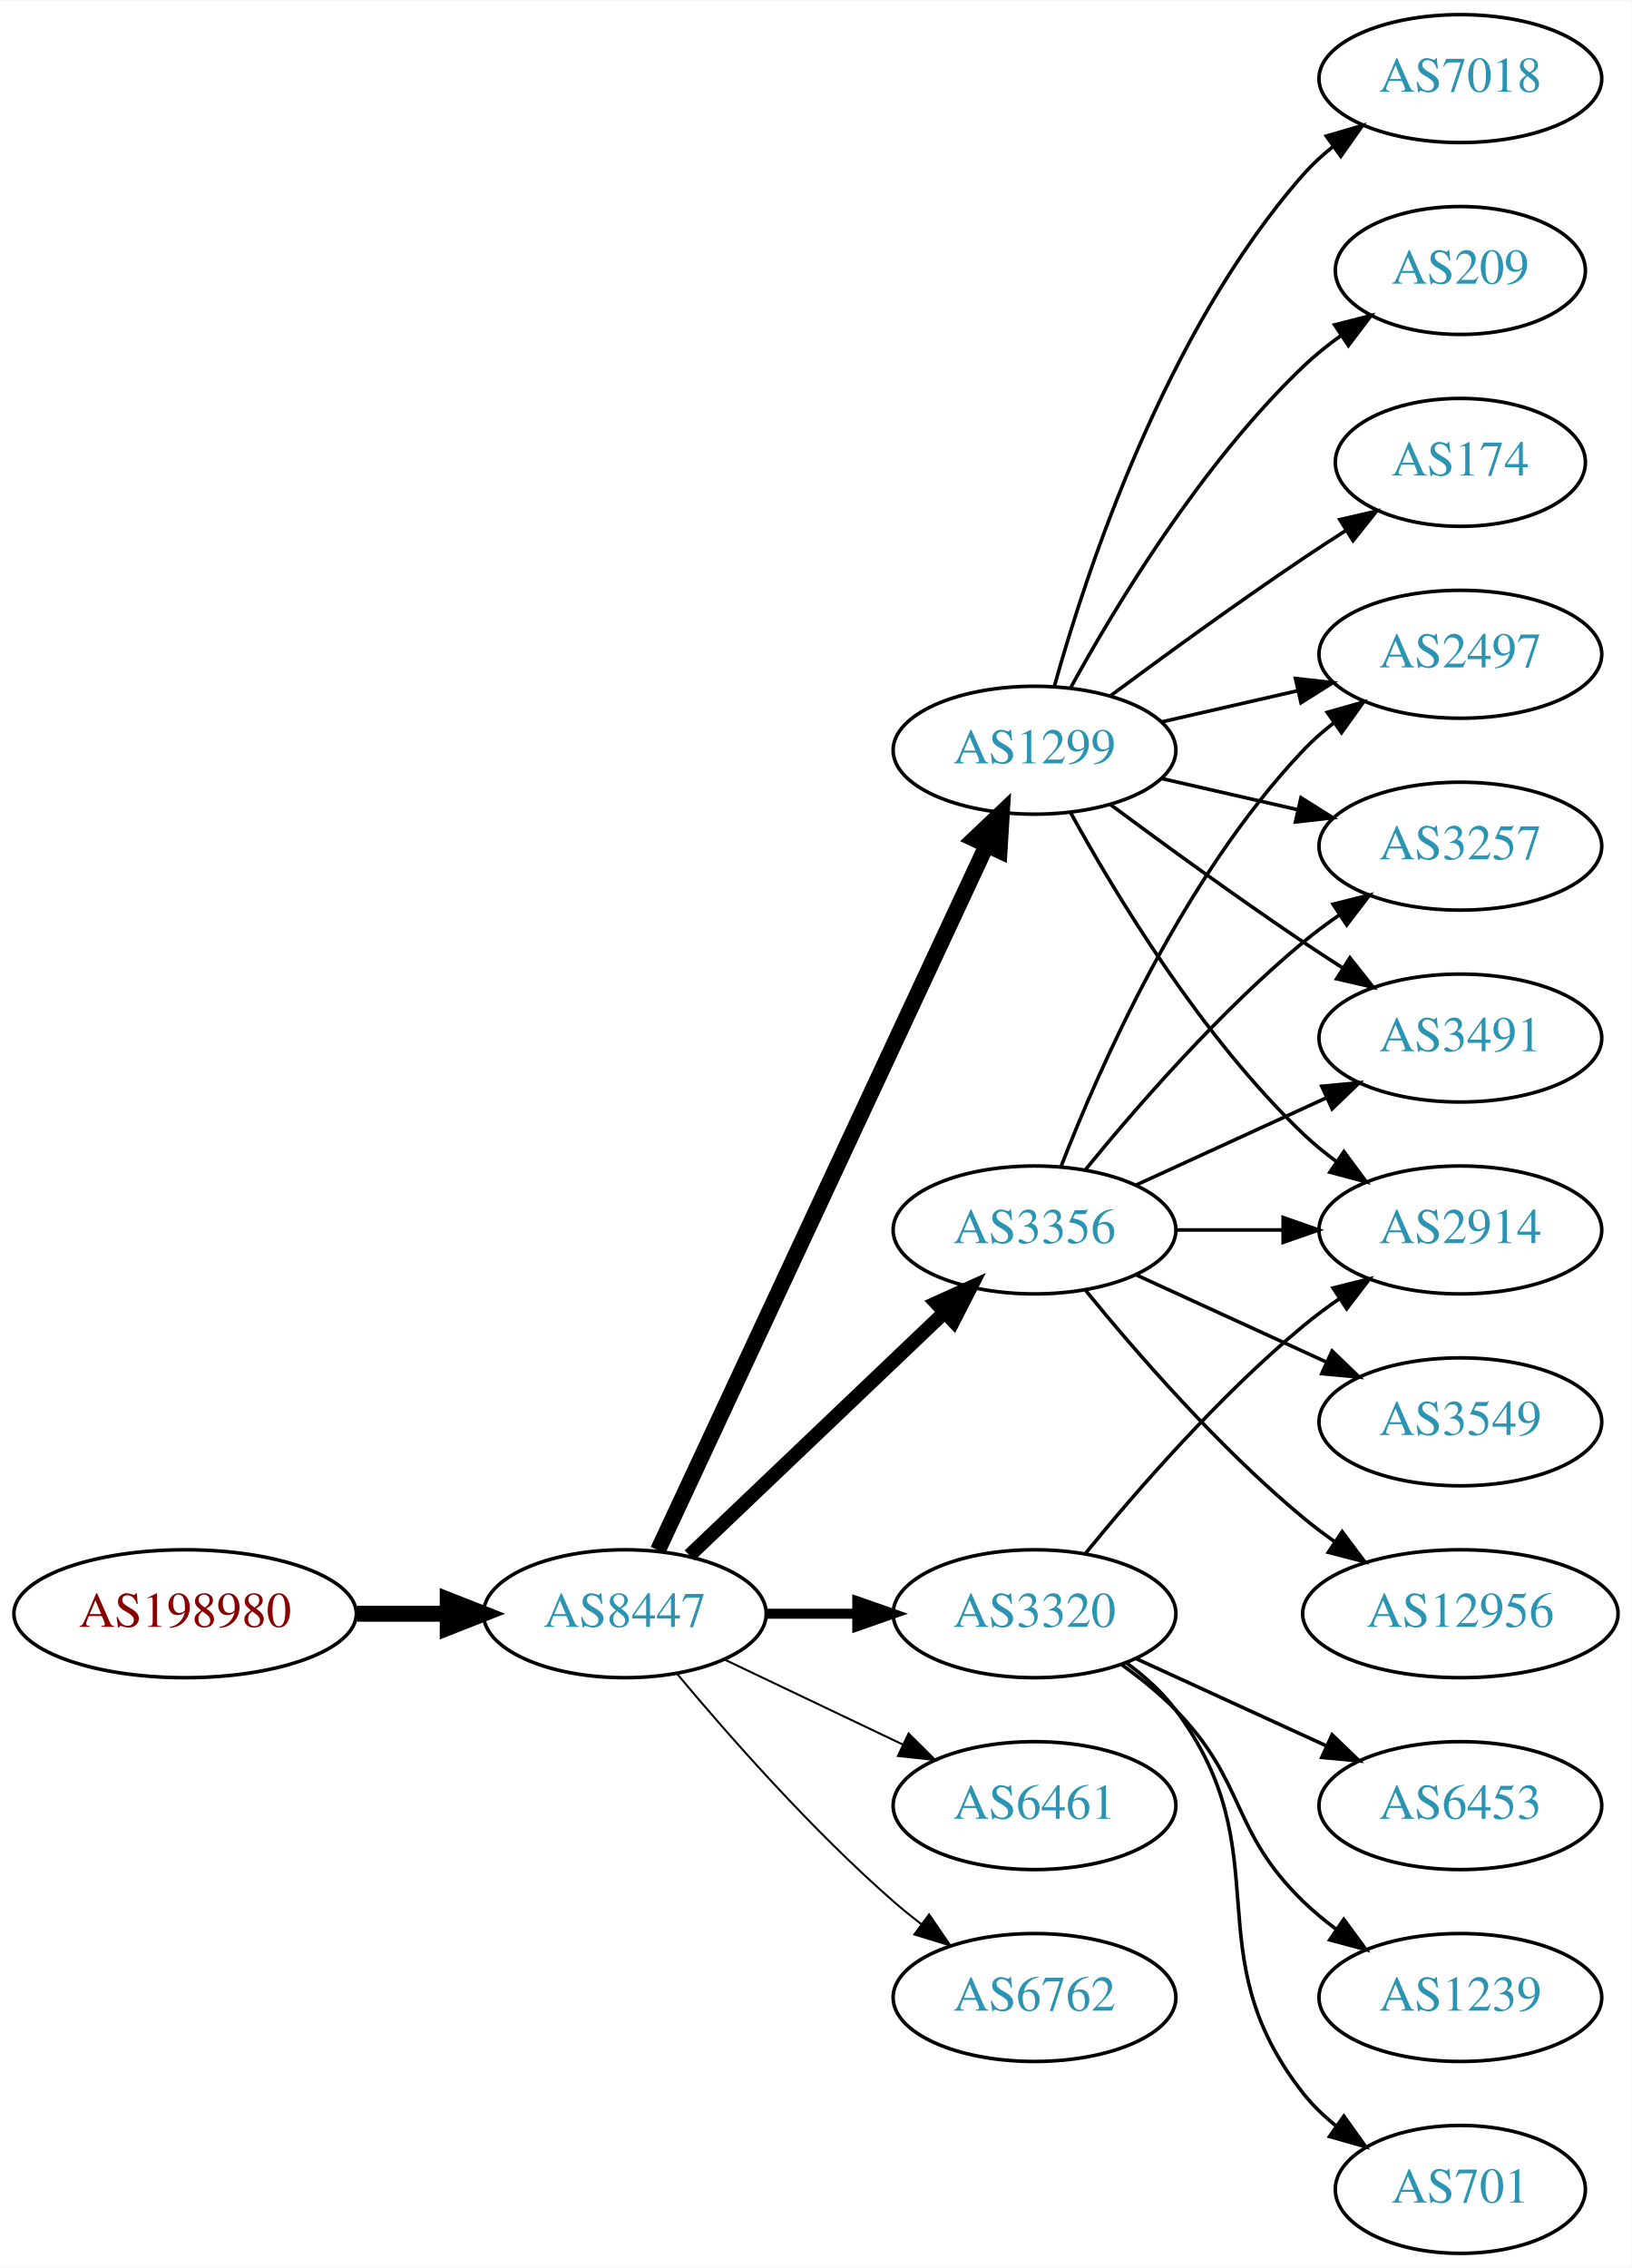
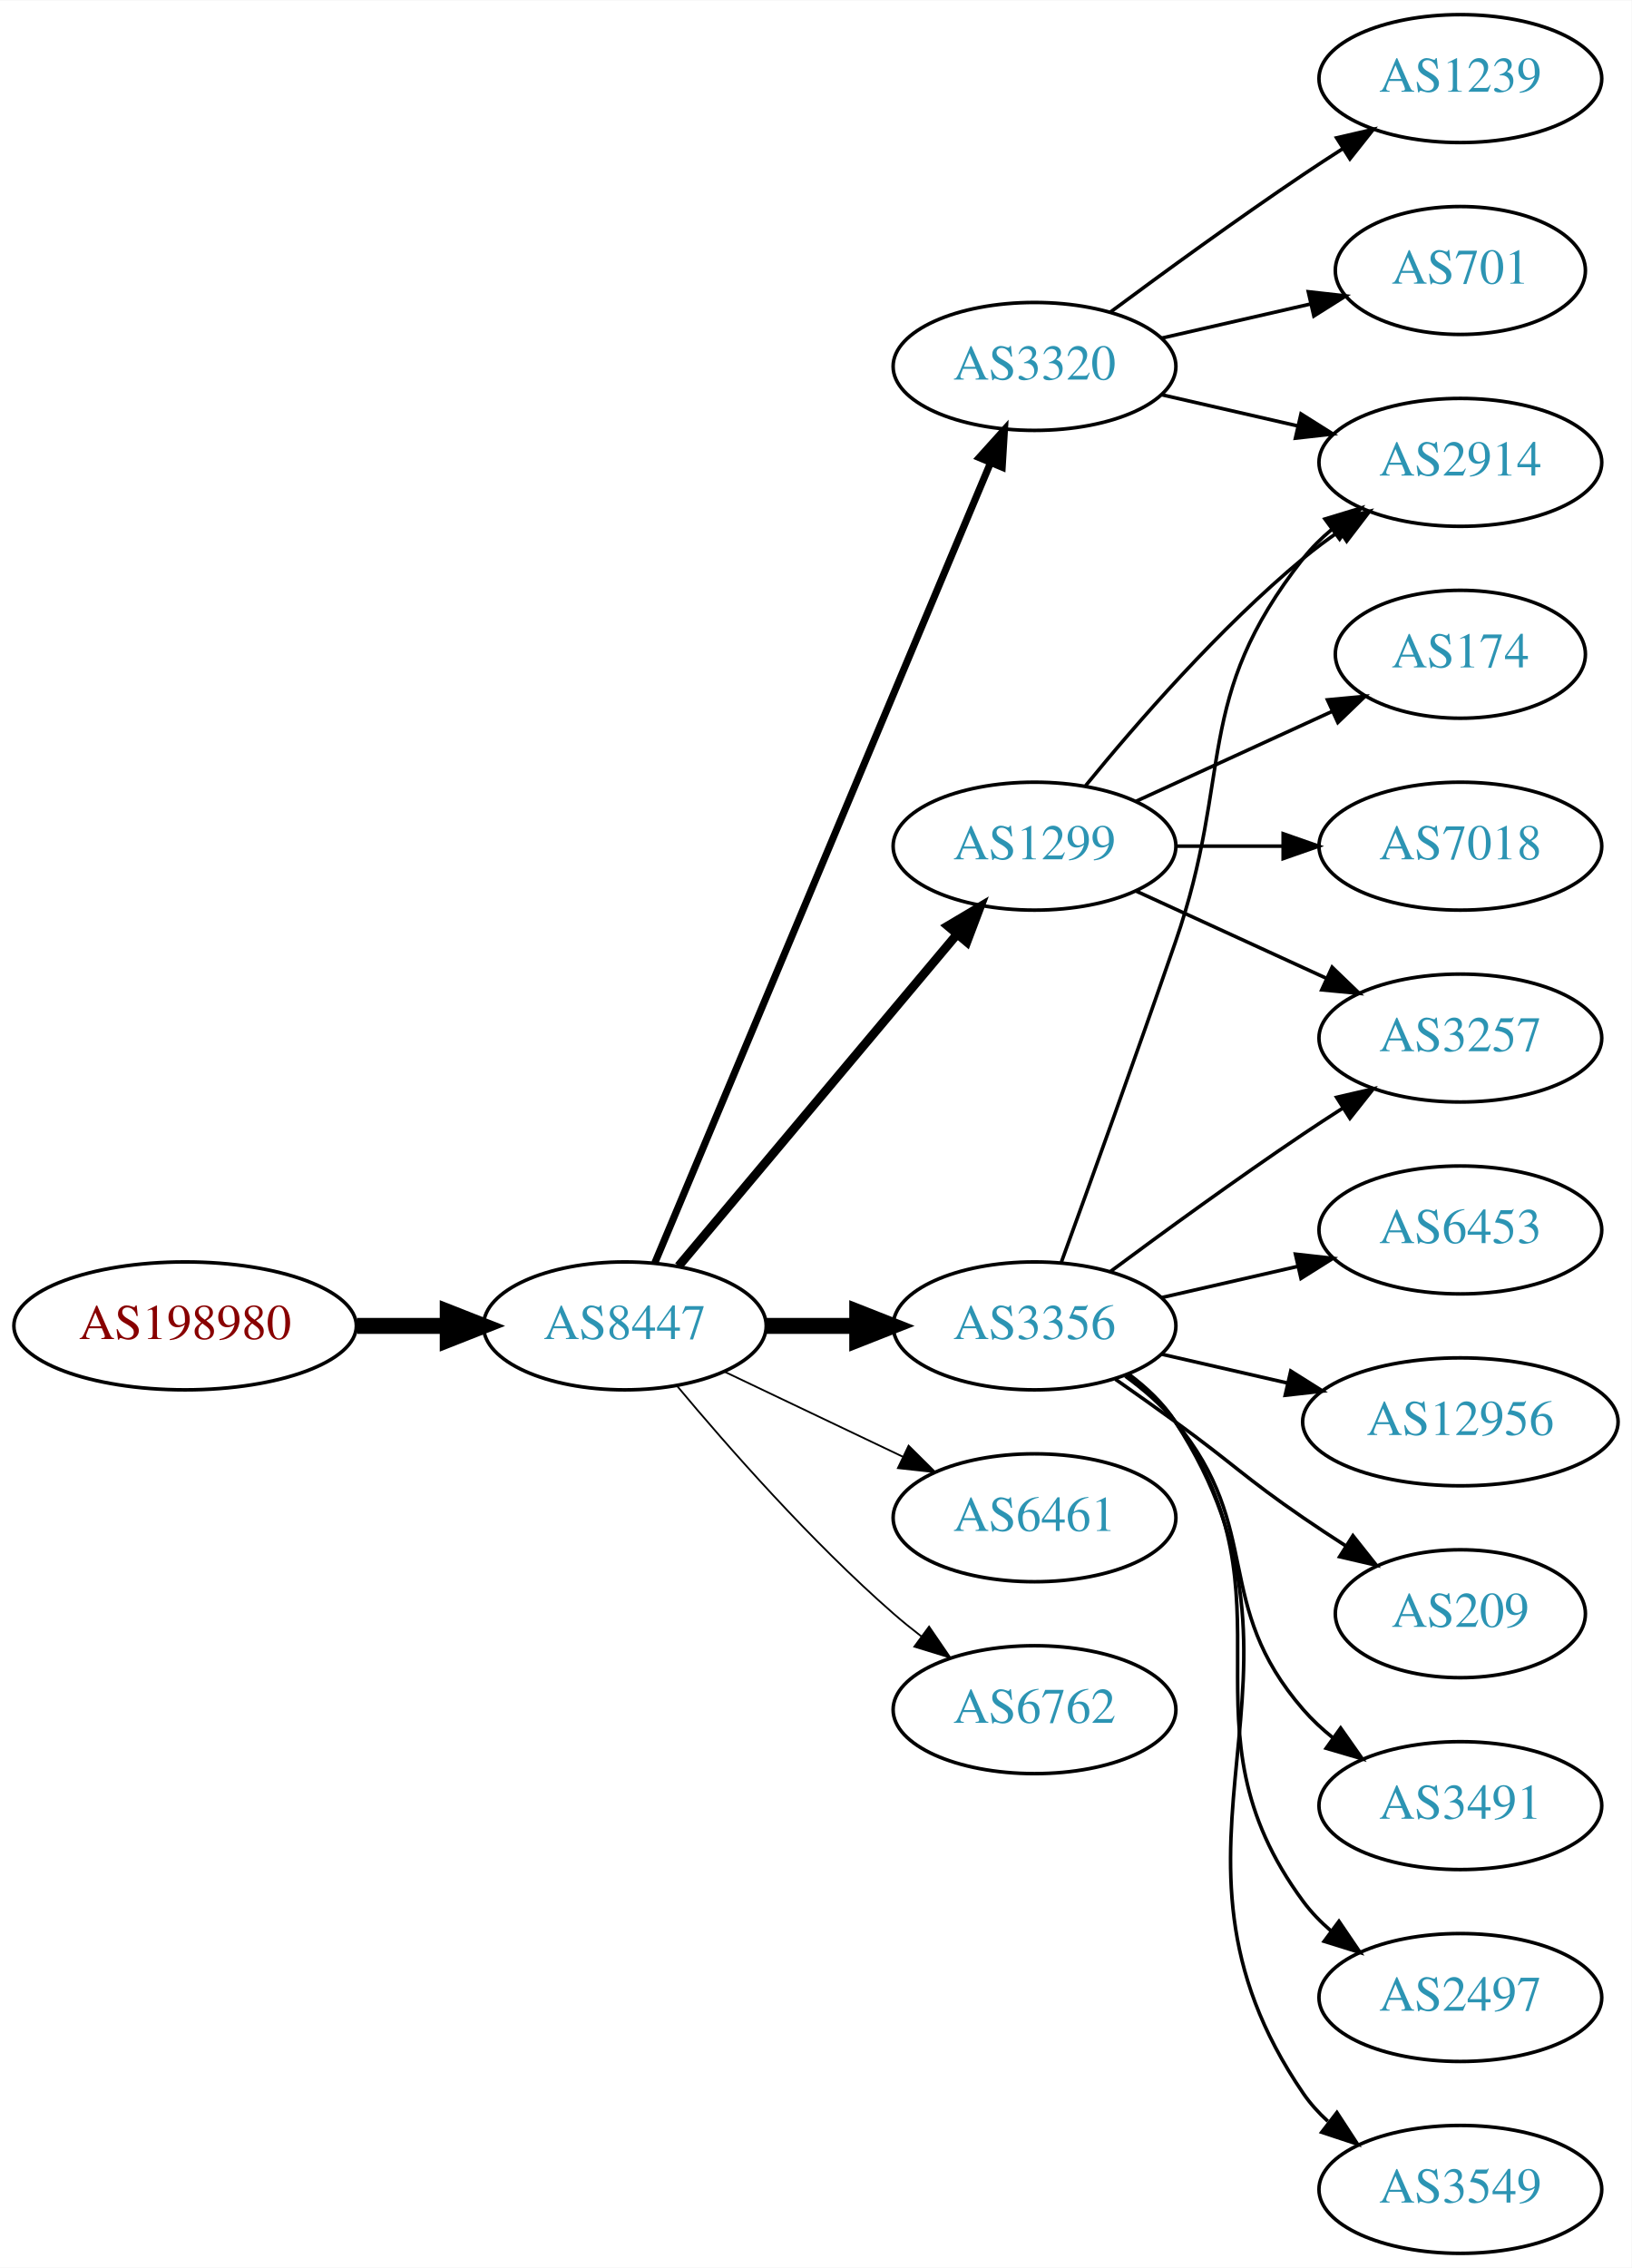
<svg xmlns="http://www.w3.org/2000/svg" xmlns:xlink="http://www.w3.org/1999/xlink" width="459pt" height="638pt" viewBox="0.00 0.00 459.17 638.00">
  <g id="graph0" class="graph" transform="scale(1 1) rotate(0) translate(4 634)">
    <polygon fill="white" stroke="none" points="-4,4 -4,-634 455.17,-634 455.17,4 -4,4" />
    <g id="node1" class="node">
      <g id="a_node1">
        <a xlink:href="/asn/198980" xlink:title="AS198980 ~ Crate.io AT GmbH [AT]">
-           <ellipse fill="#ffffff" stroke="black" cx="48.096" cy="-180" rx="48.192" ry="18" />
-           <text text-anchor="middle" x="48.096" y="-176.3" font-family="Times,serif" font-size="14.00" fill="#880000">AS198980</text>
+           <ellipse fill="#ffffff" stroke="black" cx="48.096" cy="-261" rx="48.192" ry="18" />
+           <text text-anchor="middle" x="48.096" y="-257.3" font-family="Times,serif" font-size="14.00" fill="#880000">AS198980</text>
        </a>
      </g>
    </g>
    <g id="node2" class="node">
      <g id="a_node2">
        <a xlink:href="/asn/8447" xlink:title="AS8447 ~ A1 Telekom Austria AG [AT]">
-           <ellipse fill="#ffffff" stroke="black" cx="171.838" cy="-180" rx="39.794" ry="18" />
-           <text text-anchor="middle" x="171.838" y="-176.3" font-family="Times,serif" font-size="14.00" fill="#2c94b3">AS8447</text>
+           <ellipse fill="#ffffff" stroke="black" cx="171.838" cy="-261" rx="39.794" ry="18" />
+           <text text-anchor="middle" x="171.838" y="-257.3" font-family="Times,serif" font-size="14.00" fill="#2c94b3">AS8447</text>
        </a>
      </g>
    </g>
    <g id="edge1" class="edge">
-       <path fill="none" stroke="black" stroke-width="4.5" d="M96.513,-180C104.867,-180 113.577,-180 121.969,-180" />
-       <polygon fill="black" stroke="black" stroke-width="4.5" points="122.004,-183.938 132.004,-180 122.004,-176.063 122.004,-183.938" />
+       <path fill="none" stroke="black" stroke-width="4.5" d="M96.513,-261C104.867,-261 113.577,-261 121.969,-261" />
+       <polygon fill="black" stroke="black" stroke-width="4.5" points="122.004,-264.938 132.004,-261 122.004,-257.063 122.004,-264.938" />
    </g>
    <g id="node3" class="node">
      <g id="a_node3">
-         <a xlink:href="/asn/3320" xlink:title="AS3320 ~ DTAG [DE]">
-           <ellipse fill="#ffffff" stroke="black" cx="287.131" cy="-180" rx="39.794" ry="18" />
-           <text text-anchor="middle" x="287.131" y="-176.3" font-family="Times,serif" font-size="14.00" fill="#2c94b3">AS3320</text>
+         <a xlink:href="/asn/3356" xlink:title="AS3356 ~ Level 3 Parent, LLC [US]">
+           <ellipse fill="#ffffff" stroke="black" cx="287.131" cy="-261" rx="39.794" ry="18" />
+           <text text-anchor="middle" x="287.131" y="-257.3" font-family="Times,serif" font-size="14.00" fill="#2c94b3">AS3356</text>
        </a>
      </g>
    </g>
    <g id="edge2" class="edge">
-       <path fill="none" stroke="black" stroke-width="2.812" d="M211.51,-180C219.713,-180 228.477,-180 237.009,-180" />
-       <polygon fill="black" stroke="black" stroke-width="2.812" points="237.248,-183.5 247.248,-180 237.248,-176.5 237.248,-183.5" />
+       <path fill="none" stroke="black" stroke-width="4.5" d="M211.51,-261C219.713,-261 228.477,-261 237.009,-261" />
+       <polygon fill="black" stroke="black" stroke-width="4.5" points="237.248,-264.938 247.248,-261 237.248,-257.063 237.248,-264.938" />
    </g>
    <g id="node4" class="node">
      <g id="a_node4">
-         <a xlink:href="/asn/3356" xlink:title="AS3356 ~ LEVEL3 [US]">
-           <ellipse fill="#ffffff" stroke="black" cx="287.131" cy="-288" rx="39.794" ry="18" />
-           <text text-anchor="middle" x="287.131" y="-284.3" font-family="Times,serif" font-size="14.00" fill="#2c94b3">AS3356</text>
+         <a xlink:href="/asn/6461" xlink:title="AS6461 ~ Zayo Bandwidth [US]">
+           <ellipse fill="#ffffff" stroke="black" cx="287.131" cy="-207" rx="39.794" ry="18" />
+           <text text-anchor="middle" x="287.131" y="-203.3" font-family="Times,serif" font-size="14.00" fill="#2c94b3">AS6461</text>
        </a>
      </g>
    </g>
    <g id="edge3" class="edge">
-       <path fill="none" stroke="black" stroke-width="3.938" d="M190.045,-196.403C209.12,-214.587 240.04,-244.063 261.638,-264.651" />
-       <polygon fill="black" stroke="black" stroke-width="3.938" points="259.48,-267.43 269.133,-271.797 264.31,-262.363 259.48,-267.43" />
+       <path fill="none" stroke="black" stroke-width="0.5" d="M199.974,-248.066C214.968,-240.919 233.789,-231.948 250.013,-224.215" />
+       <polygon fill="black" stroke="black" stroke-width="0.5" points="251.695,-227.291 259.216,-219.829 248.683,-220.972 251.695,-227.291" />
    </g>
    <g id="node5" class="node">
      <g id="a_node5">
        <a xlink:href="/asn/1299" xlink:title="AS1299 ~ Telia Carrier [EU]">
-           <ellipse fill="#ffffff" stroke="black" cx="287.131" cy="-423" rx="39.794" ry="18" />
-           <text text-anchor="middle" x="287.131" y="-419.3" font-family="Times,serif" font-size="14.00" fill="#2c94b3">AS1299</text>
+           <ellipse fill="#ffffff" stroke="black" cx="287.131" cy="-396" rx="39.794" ry="18" />
+           <text text-anchor="middle" x="287.131" y="-392.3" font-family="Times,serif" font-size="14.00" fill="#2c94b3">AS1299</text>
        </a>
      </g>
    </g>
    <g id="edge4" class="edge">
-       <path fill="none" stroke="black" stroke-width="4.5" d="M181.169,-197.868C200.858,-240.101 250.358,-346.272 273.649,-396.227" />
-       <polygon fill="black" stroke="black" stroke-width="4.5" points="270.146,-398.034 277.941,-405.433 277.284,-394.706 270.146,-398.034" />
+       <path fill="none" stroke="black" stroke-width="2.5" d="M186.958,-277.825C206.632,-301.269 242.436,-343.934 265.215,-371.076" />
+       <polygon fill="black" stroke="black" stroke-width="2.5" points="262.724,-373.553 271.833,-378.963 268.086,-369.053 262.724,-373.553" />
    </g>
    <g id="node6" class="node">
      <g id="a_node6">
-         <a xlink:href="/asn/6461" xlink:title="AS6461 ~ Zayo Bandwidth [US]">
-           <ellipse fill="#ffffff" stroke="black" cx="287.131" cy="-126" rx="39.794" ry="18" />
-           <text text-anchor="middle" x="287.131" y="-122.3" font-family="Times,serif" font-size="14.00" fill="#2c94b3">AS6461</text>
+         <a xlink:href="/asn/6762" xlink:title="AS6762 ~ TELECOM ITALIA SPARKLE S.p.A. [IT]">
+           <ellipse fill="#ffffff" stroke="black" cx="287.131" cy="-153" rx="39.794" ry="18" />
+           <text text-anchor="middle" x="287.131" y="-149.3" font-family="Times,serif" font-size="14.00" fill="#2c94b3">AS6762</text>
        </a>
      </g>
    </g>
    <g id="edge5" class="edge">
-       <path fill="none" stroke="black" stroke-width="0.562" d="M199.974,-167.066C214.968,-159.919 233.789,-150.948 250.013,-143.215" />
-       <polygon fill="black" stroke="black" stroke-width="0.562" points="251.695,-146.291 259.216,-138.829 248.683,-139.972 251.695,-146.291" />
+       <path fill="none" stroke="black" stroke-width="0.5" d="M186.468,-244.183C200.751,-227.071 224.297,-200.255 247.484,-180 249.95,-177.846 252.589,-175.706 255.286,-173.628" />
+       <polygon fill="black" stroke="black" stroke-width="0.5" points="257.459,-176.375 263.44,-167.63 253.311,-170.736 257.459,-176.375" />
    </g>
    <g id="node7" class="node">
      <g id="a_node7">
-         <a xlink:href="/asn/6762" xlink:title="AS6762 ~ TELECOM ITALIA SPARKLE S.p.A. [IT]">
-           <ellipse fill="#ffffff" stroke="black" cx="287.131" cy="-72" rx="39.794" ry="18" />
-           <text text-anchor="middle" x="287.131" y="-68.3" font-family="Times,serif" font-size="14.00" fill="#2c94b3">AS6762</text>
+         <a xlink:href="/asn/3320" xlink:title="AS3320 ~ DTAG [DE]">
+           <ellipse fill="#ffffff" stroke="black" cx="287.131" cy="-531" rx="39.794" ry="18" />
+           <text text-anchor="middle" x="287.131" y="-527.3" font-family="Times,serif" font-size="14.00" fill="#2c94b3">AS3320</text>
        </a>
      </g>
    </g>
    <g id="edge6" class="edge">
-       <path fill="none" stroke="black" stroke-width="0.562" d="M186.468,-163.183C200.751,-146.071 224.297,-119.255 247.484,-99 249.95,-96.846 252.589,-94.706 255.286,-92.628" />
-       <polygon fill="black" stroke="black" stroke-width="0.562" points="257.459,-95.375 263.44,-86.63 253.311,-89.736 257.459,-95.375" />
+       <path fill="none" stroke="black" stroke-width="2" d="M180.271,-278.715C199.597,-324.771 251.52,-448.514 274.692,-503.739" />
+       <polygon fill="black" stroke="black" stroke-width="2" points="271.573,-505.352 278.67,-513.219 278.028,-502.644 271.573,-505.352" />
+     </g>
+     <g id="node8" class="node">
+       <g id="a_node8">
+         <a xlink:href="/asn/3257" xlink:title="AS3257 ~ GTT [DE]">
+           <ellipse fill="#ffffff" stroke="black" cx="406.973" cy="-342" rx="39.794" ry="18" />
+           <text text-anchor="middle" x="406.973" y="-338.3" font-family="Times,serif" font-size="14.00" fill="#2c94b3">AS3257</text>
+         </a>
+       </g>
+     </g>
+     <g id="edge7" class="edge">
+       <path fill="none" stroke="black" d="M308.461,-276.277C323.324,-287.304 344.068,-302.407 362.777,-315 366.326,-317.389 370.077,-319.839 373.825,-322.242" />
+       <polygon fill="black" stroke="black" points="372.151,-325.325 382.474,-327.712 375.893,-319.409 372.151,-325.325" />
+     </g>
+     <g id="node9" class="node">
+       <g id="a_node9">
+         <a xlink:href="/asn/6453" xlink:title="AS6453 ~ TATA COMMUNICATIONS (AMERICA) INC [US]">
+           <ellipse fill="#ffffff" stroke="black" cx="406.973" cy="-288" rx="39.794" ry="18" />
+           <text text-anchor="middle" x="406.973" y="-284.3" font-family="Times,serif" font-size="14.00" fill="#2c94b3">AS6453</text>
+         </a>
+       </g>
+     </g>
+     <g id="edge8" class="edge">
+       <path fill="none" stroke="black" d="M322.85,-268.955C334.85,-271.704 348.471,-274.825 361.164,-277.733" />
+       <polygon fill="black" stroke="black" points="360.566,-281.187 371.095,-280.009 362.129,-274.364 360.566,-281.187" />
+     </g>
+     <g id="node10" class="node">
+       <g id="a_node10">
+         <a xlink:href="/asn/12956" xlink:title="AS12956 ~ TELXIUS [ES]">
+           <ellipse fill="#ffffff" stroke="black" cx="406.973" cy="-234" rx="44.393" ry="18" />
+           <text text-anchor="middle" x="406.973" y="-230.3" font-family="Times,serif" font-size="14.00" fill="#2c94b3">AS12956</text>
+         </a>
+       </g>
+     </g>
+     <g id="edge9" class="edge">
+       <path fill="none" stroke="black" d="M322.85,-253.045C333.989,-250.493 346.524,-247.621 358.417,-244.896" />
+       <polygon fill="black" stroke="black" points="359.246,-248.297 368.211,-242.652 357.682,-241.474 359.246,-248.297" />
+     </g>
+     <g id="node11" class="node">
+       <g id="a_node11">
+         <a xlink:href="/asn/2914" xlink:title="AS2914 ~ NTT America, Inc. [US]">
+           <ellipse fill="#ffffff" stroke="black" cx="406.973" cy="-504" rx="39.794" ry="18" />
+           <text text-anchor="middle" x="406.973" y="-500.3" font-family="Times,serif" font-size="14.00" fill="#2c94b3">AS2914</text>
+         </a>
+       </g>
+     </g>
+     <g id="edge10" class="edge">
+       <path fill="none" stroke="black" d="M294.679,-278.921C302.464,-300.312 315.786,-337.19 326.777,-369 343.302,-416.822 331.479,-437.246 362.777,-477 365.102,-479.953 367.846,-482.67 370.805,-485.147" />
+       <polygon fill="black" stroke="black" points="368.865,-488.064 379.002,-491.145 372.998,-482.415 368.865,-488.064" />
    </g>
    <g id="node12" class="node">
      <g id="a_node12">
-         <a xlink:href="/asn/2914" xlink:title="AS2914 ~ NTT America, Inc. [US]">
-           <ellipse fill="#ffffff" stroke="black" cx="406.973" cy="-288" rx="39.794" ry="18" />
-           <text text-anchor="middle" x="406.973" y="-284.3" font-family="Times,serif" font-size="14.00" fill="#2c94b3">AS2914</text>
-         </a>
-       </g>
-     </g>
-     <g id="edge20" class="edge">
-       <path fill="none" stroke="black" d="M301.55,-197.065C315.665,-214.375 339.079,-241.345 362.777,-261 365.994,-263.668 369.494,-266.27 373.065,-268.741" />
-       <polygon fill="black" stroke="black" points="371.143,-271.666 381.421,-274.236 374.988,-265.817 371.143,-271.666" />
+         <a xlink:href="/asn/209" xlink:title="AS209 ~ CenturyLink Communications, LLC [US]">
+           <ellipse fill="#ffffff" stroke="black" cx="406.973" cy="-180" rx="35.194" ry="18" />
+           <text text-anchor="middle" x="406.973" y="-176.3" font-family="Times,serif" font-size="14.00" fill="#2c94b3">AS209</text>
+         </a>
+       </g>
+     </g>
+     <g id="edge11" class="edge">
+       <path fill="none" stroke="black" d="M309.888,-245.991C315.422,-242.121 321.341,-237.936 326.777,-234 342.977,-222.271 346.283,-218.311 362.777,-207 366.572,-204.398 370.609,-201.738 374.633,-199.151" />
+       <polygon fill="black" stroke="black" points="376.739,-201.96 383.32,-193.657 372.998,-196.044 376.739,-201.96" />
+     </g>
+     <g id="node13" class="node">
+       <g id="a_node13">
+         <a xlink:href="/asn/3491" xlink:title="AS3491 ~ PCCW Global, Inc. [US]">
+           <ellipse fill="#ffffff" stroke="black" cx="406.973" cy="-126" rx="39.794" ry="18" />
+           <text text-anchor="middle" x="406.973" y="-122.3" font-family="Times,serif" font-size="14.00" fill="#2c94b3">AS3491</text>
+         </a>
+       </g>
+     </g>
+     <g id="edge12" class="edge">
+       <path fill="none" stroke="black" d="M312.712,-246.844C317.806,-243.128 322.82,-238.799 326.777,-234 351.842,-203.606 336.943,-182.742 362.777,-153 365.242,-150.162 368.079,-147.523 371.097,-145.094" />
+       <polygon fill="black" stroke="black" points="373.283,-147.833 379.375,-139.164 369.207,-142.142 373.283,-147.833" />
+     </g>
+     <g id="node14" class="node">
+       <g id="a_node14">
+         <a xlink:href="/asn/2497" xlink:title="AS2497 ~ Internet Initiative Japan Inc. [JP]">
+           <ellipse fill="#ffffff" stroke="black" cx="406.973" cy="-72" rx="39.794" ry="18" />
+           <text text-anchor="middle" x="406.973" y="-68.3" font-family="Times,serif" font-size="14.00" fill="#2c94b3">AS2497</text>
+         </a>
+       </g>
+     </g>
+     <g id="edge13" class="edge">
+       <path fill="none" stroke="black" d="M313.29,-247.284C318.355,-243.545 323.21,-239.096 326.777,-234 362.391,-183.131 325.874,-148.941 362.777,-99 365.011,-95.977 367.694,-93.214 370.615,-90.707" />
+       <polygon fill="black" stroke="black" points="372.81,-93.437 378.758,-84.669 368.64,-87.814 372.81,-93.437" />
+     </g>
+     <g id="node15" class="node">
+       <g id="a_node15">
+         <a xlink:href="/asn/3549" xlink:title="AS3549 ~ Level 3 Parent, LLC [US]">
+           <ellipse fill="#ffffff" stroke="black" cx="406.973" cy="-18" rx="39.794" ry="18" />
+           <text text-anchor="middle" x="406.973" y="-14.3" font-family="Times,serif" font-size="14.00" fill="#2c94b3">AS3549</text>
+         </a>
+       </g>
+     </g>
+     <g id="edge14" class="edge">
+       <path fill="none" stroke="black" d="M313.567,-247.47C318.617,-243.722 323.397,-239.221 326.777,-234 373.252,-162.222 314.481,-115.566 362.777,-45 364.725,-42.154 367.082,-39.548 369.679,-37.176" />
+       <polygon fill="black" stroke="black" points="372.23,-39.628 378.015,-30.752 367.957,-34.083 372.23,-39.628" />
+     </g>
+     <g id="edge16" class="edge">
+       <path fill="none" stroke="black" d="M315.76,-383.339C331.717,-376.027 351.987,-366.739 369.27,-358.819" />
+       <polygon fill="black" stroke="black" points="370.885,-361.929 378.518,-354.581 367.969,-355.565 370.885,-361.929" />
+     </g>
+     <g id="edge17" class="edge">
+       <path fill="none" stroke="black" d="M301.55,-413.065C315.665,-430.375 339.079,-457.345 362.777,-477 365.994,-479.668 369.494,-482.27 373.065,-484.741" />
+       <polygon fill="black" stroke="black" points="371.143,-487.666 381.421,-490.236 374.988,-481.817 371.143,-487.666" />
+     </g>
+     <g id="node16" class="node">
+       <g id="a_node16">
+         <a xlink:href="/asn/174" xlink:title="AS174 ~ Cogent Communications [US]">
+           <ellipse fill="#ffffff" stroke="black" cx="406.973" cy="-450" rx="35.194" ry="18" />
+           <text text-anchor="middle" x="406.973" y="-446.3" font-family="Times,serif" font-size="14.00" fill="#2c94b3">AS174</text>
+         </a>
+       </g>
+     </g>
+     <g id="edge15" class="edge">
+       <path fill="none" stroke="black" d="M315.76,-408.661C332.176,-416.183 353.158,-425.798 370.754,-433.861" />
+       <polygon fill="black" stroke="black" points="369.583,-437.174 380.132,-438.158 372.499,-430.811 369.583,-437.174" />
    </g>
    <g id="node17" class="node">
      <g id="a_node17">
-         <a xlink:href="/asn/6453" xlink:title="AS6453 ~ TATA COMMUNICATIONS (AMERICA) INC [US]">
-           <ellipse fill="#ffffff" stroke="black" cx="406.973" cy="-126" rx="39.794" ry="18" />
-           <text text-anchor="middle" x="406.973" y="-122.3" font-family="Times,serif" font-size="14.00" fill="#2c94b3">AS6453</text>
-         </a>
-       </g>
-     </g>
-     <g id="edge21" class="edge">
-       <path fill="none" stroke="black" d="M315.76,-167.339C331.717,-160.027 351.987,-150.739 369.27,-142.819" />
-       <polygon fill="black" stroke="black" points="370.885,-145.929 378.518,-138.581 367.969,-139.565 370.885,-145.929" />
+         <a xlink:href="/asn/7018" xlink:title="AS7018 ~ AT&amp;T Services, Inc. [US]">
+           <ellipse fill="#ffffff" stroke="black" cx="406.973" cy="-396" rx="39.794" ry="18" />
+           <text text-anchor="middle" x="406.973" y="-392.3" font-family="Times,serif" font-size="14.00" fill="#2c94b3">AS7018</text>
+         </a>
+       </g>
+     </g>
+     <g id="edge18" class="edge">
+       <path fill="none" stroke="black" d="M327.044,-396C336.597,-396 346.947,-396 356.909,-396" />
+       <polygon fill="black" stroke="black" points="357.102,-399.5 367.102,-396 357.102,-392.5 357.102,-399.5" />
+     </g>
+     <g id="edge20" class="edge">
+       <path fill="none" stroke="black" d="M322.85,-523.045C334.85,-520.296 348.471,-517.175 361.164,-514.267" />
+       <polygon fill="black" stroke="black" points="362.129,-517.636 371.095,-511.991 360.566,-510.813 362.129,-517.636" />
    </g>
    <g id="node18" class="node">
      <g id="a_node18">
        <a xlink:href="/asn/1239" xlink:title="AS1239 ~ Sprint [US]">
-           <ellipse fill="#ffffff" stroke="black" cx="406.973" cy="-72" rx="39.794" ry="18" />
-           <text text-anchor="middle" x="406.973" y="-68.3" font-family="Times,serif" font-size="14.00" fill="#2c94b3">AS1239</text>
-         </a>
-       </g>
-     </g>
-     <g id="edge22" class="edge">
-       <path fill="none" stroke="black" d="M311.725,-165.611C316.981,-161.852 322.313,-157.563 326.777,-153 346.95,-132.383 342.084,-119.094 362.777,-99 365.623,-96.237 368.796,-93.614 372.096,-91.166" />
-       <polygon fill="black" stroke="black" points="374.162,-93.993 380.444,-85.462 370.213,-88.214 374.162,-93.993" />
+           <ellipse fill="#ffffff" stroke="black" cx="406.973" cy="-612" rx="39.794" ry="18" />
+           <text text-anchor="middle" x="406.973" y="-608.3" font-family="Times,serif" font-size="14.00" fill="#2c94b3">AS1239</text>
+         </a>
+       </g>
+     </g>
+     <g id="edge19" class="edge">
+       <path fill="none" stroke="black" d="M308.461,-546.277C323.324,-557.304 344.068,-572.407 362.777,-585 366.326,-587.389 370.077,-589.839 373.825,-592.242" />
+       <polygon fill="black" stroke="black" points="372.151,-595.325 382.474,-597.712 375.893,-589.409 372.151,-595.325" />
    </g>
    <g id="node19" class="node">
      <g id="a_node19">
        <a xlink:href="/asn/701" xlink:title="AS701 ~ UUNET [US]">
-           <ellipse fill="#ffffff" stroke="black" cx="406.973" cy="-18" rx="35.194" ry="18" />
-           <text text-anchor="middle" x="406.973" y="-14.3" font-family="Times,serif" font-size="14.00" fill="#2c94b3">AS701</text>
-         </a>
-       </g>
-     </g>
-     <g id="edge23" class="edge">
-       <path fill="none" stroke="black" d="M313.062,-166.118C318.138,-162.389 323.056,-157.984 326.777,-153 357.049,-112.458 331.479,-84.754 362.777,-45 365.424,-41.639 368.613,-38.584 372.044,-35.839" />
-       <polygon fill="black" stroke="black" points="374.182,-38.614 380.351,-30 370.157,-32.887 374.182,-38.614" />
-     </g>
-     <g id="node8" class="node">
-       <g id="a_node8">
-         <a xlink:href="/asn/2497" xlink:title="AS2497 ~ Internet Initiative Japan Inc. [JP]">
-           <ellipse fill="#ffffff" stroke="black" cx="406.973" cy="-450" rx="39.794" ry="18" />
-           <text text-anchor="middle" x="406.973" y="-446.3" font-family="Times,serif" font-size="14.00" fill="#2c94b3">AS2497</text>
-         </a>
-       </g>
-     </g>
-     <g id="edge7" class="edge">
-       <path fill="none" stroke="black" d="M294.654,-305.994C305.404,-333.728 329.062,-387.429 362.777,-423 365.363,-425.728 368.281,-428.294 371.349,-430.677" />
-       <polygon fill="black" stroke="black" points="369.503,-433.658 379.697,-436.543 373.527,-427.93 369.503,-433.658" />
-     </g>
-     <g id="node9" class="node">
-       <g id="a_node9">
-         <a xlink:href="/asn/3257" xlink:title="AS3257 ~ GTT [DE]">
-           <ellipse fill="#ffffff" stroke="black" cx="406.973" cy="-396" rx="39.794" ry="18" />
-           <text text-anchor="middle" x="406.973" y="-392.3" font-family="Times,serif" font-size="14.00" fill="#2c94b3">AS3257</text>
-         </a>
-       </g>
-     </g>
-     <g id="edge8" class="edge">
-       <path fill="none" stroke="black" d="M301.55,-305.065C315.665,-322.375 339.079,-349.345 362.777,-369 365.994,-371.668 369.494,-374.27 373.065,-376.741" />
-       <polygon fill="black" stroke="black" points="371.143,-379.666 381.421,-382.236 374.988,-373.817 371.143,-379.666" />
-     </g>
-     <g id="node10" class="node">
-       <g id="a_node10">
-         <a xlink:href="/asn/3549" xlink:title="AS3549 ~ Level 3 Parent, LLC [US]">
-           <ellipse fill="#ffffff" stroke="black" cx="406.973" cy="-234" rx="39.794" ry="18" />
-           <text text-anchor="middle" x="406.973" y="-230.3" font-family="Times,serif" font-size="14.00" fill="#2c94b3">AS3549</text>
-         </a>
-       </g>
-     </g>
-     <g id="edge9" class="edge">
-       <path fill="none" stroke="black" d="M315.76,-275.339C331.717,-268.027 351.987,-258.739 369.27,-250.819" />
-       <polygon fill="black" stroke="black" points="370.885,-253.929 378.518,-246.581 367.969,-247.565 370.885,-253.929" />
-     </g>
-     <g id="node11" class="node">
-       <g id="a_node11">
-         <a xlink:href="/asn/3491" xlink:title="AS3491 ~ PCCW Global, Inc. [US]">
-           <ellipse fill="#ffffff" stroke="black" cx="406.973" cy="-342" rx="39.794" ry="18" />
-           <text text-anchor="middle" x="406.973" y="-338.3" font-family="Times,serif" font-size="14.00" fill="#2c94b3">AS3491</text>
-         </a>
-       </g>
-     </g>
-     <g id="edge10" class="edge">
-       <path fill="none" stroke="black" d="M315.76,-300.661C331.717,-307.973 351.987,-317.261 369.27,-325.181" />
-       <polygon fill="black" stroke="black" points="367.969,-328.435 378.518,-329.419 370.885,-322.071 367.969,-328.435" />
-     </g>
-     <g id="edge11" class="edge">
-       <path fill="none" stroke="black" d="M327.044,-288C336.597,-288 346.947,-288 356.909,-288" />
-       <polygon fill="black" stroke="black" points="357.102,-291.5 367.102,-288 357.102,-284.5 357.102,-291.5" />
-     </g>
-     <g id="node13" class="node">
-       <g id="a_node13">
-         <a xlink:href="/asn/12956" xlink:title="AS12956 ~ TELXIUS [ES]">
-           <ellipse fill="#ffffff" stroke="black" cx="406.973" cy="-180" rx="44.393" ry="18" />
-           <text text-anchor="middle" x="406.973" y="-176.3" font-family="Times,serif" font-size="14.00" fill="#2c94b3">AS12956</text>
-         </a>
-       </g>
-     </g>
-     <g id="edge12" class="edge">
-       <path fill="none" stroke="black" d="M301.55,-270.935C315.665,-253.625 339.079,-226.655 362.777,-207 365.515,-204.729 368.459,-202.506 371.476,-200.37" />
-       <polygon fill="black" stroke="black" points="373.702,-203.092 380.065,-194.621 369.808,-197.275 373.702,-203.092" />
-     </g>
-     <g id="edge18" class="edge">
-       <path fill="none" stroke="black" d="M322.85,-430.955C334.85,-433.704 348.471,-436.825 361.164,-439.733" />
-       <polygon fill="black" stroke="black" points="360.566,-443.187 371.095,-442.009 362.129,-436.364 360.566,-443.187" />
-     </g>
-     <g id="edge17" class="edge">
-       <path fill="none" stroke="black" d="M322.85,-415.045C334.85,-412.296 348.471,-409.175 361.164,-406.267" />
-       <polygon fill="black" stroke="black" points="362.129,-409.636 371.095,-403.991 360.566,-402.813 362.129,-409.636" />
-     </g>
-     <g id="edge16" class="edge">
-       <path fill="none" stroke="black" d="M308.461,-407.723C323.324,-396.696 344.068,-381.593 362.777,-369 366.326,-366.611 370.077,-364.161 373.825,-361.758" />
-       <polygon fill="black" stroke="black" points="375.893,-364.591 382.474,-356.288 372.151,-358.675 375.893,-364.591" />
-     </g>
-     <g id="edge15" class="edge">
-       <path fill="none" stroke="black" d="M297.372,-405.287C309.918,-382.439 334.095,-342.389 362.777,-315 365.646,-312.261 368.834,-309.653 372.144,-307.215" />
-       <polygon fill="black" stroke="black" points="374.207,-310.044 380.503,-301.523 370.267,-304.258 374.207,-310.044" />
-     </g>
-     <g id="node14" class="node">
-       <g id="a_node14">
-         <a xlink:href="/asn/7018" xlink:title="AS7018 ~ AT&amp;T Services, Inc. [US]">
-           <ellipse fill="#ffffff" stroke="black" cx="406.973" cy="-612" rx="39.794" ry="18" />
-           <text text-anchor="middle" x="406.973" y="-608.3" font-family="Times,serif" font-size="14.00" fill="#2c94b3">AS7018</text>
-         </a>
-       </g>
-     </g>
-     <g id="edge13" class="edge">
-       <path fill="none" stroke="black" d="M292.704,-440.946C301.61,-472.995 323.894,-540.842 362.777,-585 365.261,-587.821 368.111,-590.449 371.137,-592.871" />
-       <polygon fill="black" stroke="black" points="369.254,-595.828 379.426,-598.791 373.322,-590.131 369.254,-595.828" />
-     </g>
-     <g id="node15" class="node">
-       <g id="a_node15">
-         <a xlink:href="/asn/209" xlink:title="AS209 ~ CenturyLink Communications, LLC [US]">
          <ellipse fill="#ffffff" stroke="black" cx="406.973" cy="-558" rx="35.194" ry="18" />
-           <text text-anchor="middle" x="406.973" y="-554.3" font-family="Times,serif" font-size="14.00" fill="#2c94b3">AS209</text>
-         </a>
-       </g>
-     </g>
-     <g id="edge14" class="edge">
-       <path fill="none" stroke="black" d="M297.372,-440.713C309.918,-463.561 334.095,-503.611 362.777,-531 366.031,-534.107 369.698,-537.046 373.485,-539.76" />
-       <polygon fill="black" stroke="black" points="371.587,-542.701 381.853,-545.322 375.462,-536.872 371.587,-542.701" />
-     </g>
-     <g id="node16" class="node">
-       <g id="a_node16">
-         <a xlink:href="/asn/174" xlink:title="AS174 ~ Cogent Communications [US]">
-           <ellipse fill="#ffffff" stroke="black" cx="406.973" cy="-504" rx="35.194" ry="18" />
-           <text text-anchor="middle" x="406.973" y="-500.3" font-family="Times,serif" font-size="14.00" fill="#2c94b3">AS174</text>
-         </a>
-       </g>
-     </g>
-     <g id="edge19" class="edge">
-       <path fill="none" stroke="black" d="M308.461,-438.277C323.324,-449.304 344.068,-464.407 362.777,-477 366.595,-479.569 370.645,-482.21 374.675,-484.786" />
-       <polygon fill="black" stroke="black" points="373.044,-487.895 383.369,-490.271 376.779,-481.975 373.044,-487.895" />
+           <text text-anchor="middle" x="406.973" y="-554.3" font-family="Times,serif" font-size="14.00" fill="#2c94b3">AS701</text>
+         </a>
+       </g>
+     </g>
+     <g id="edge21" class="edge">
+       <path fill="none" stroke="black" d="M322.85,-538.955C335.943,-541.955 350.965,-545.396 364.606,-548.522" />
+       <polygon fill="black" stroke="black" points="364.184,-552.016 374.713,-550.838 365.747,-545.193 364.184,-552.016" />
    </g>
  </g>
</svg>
